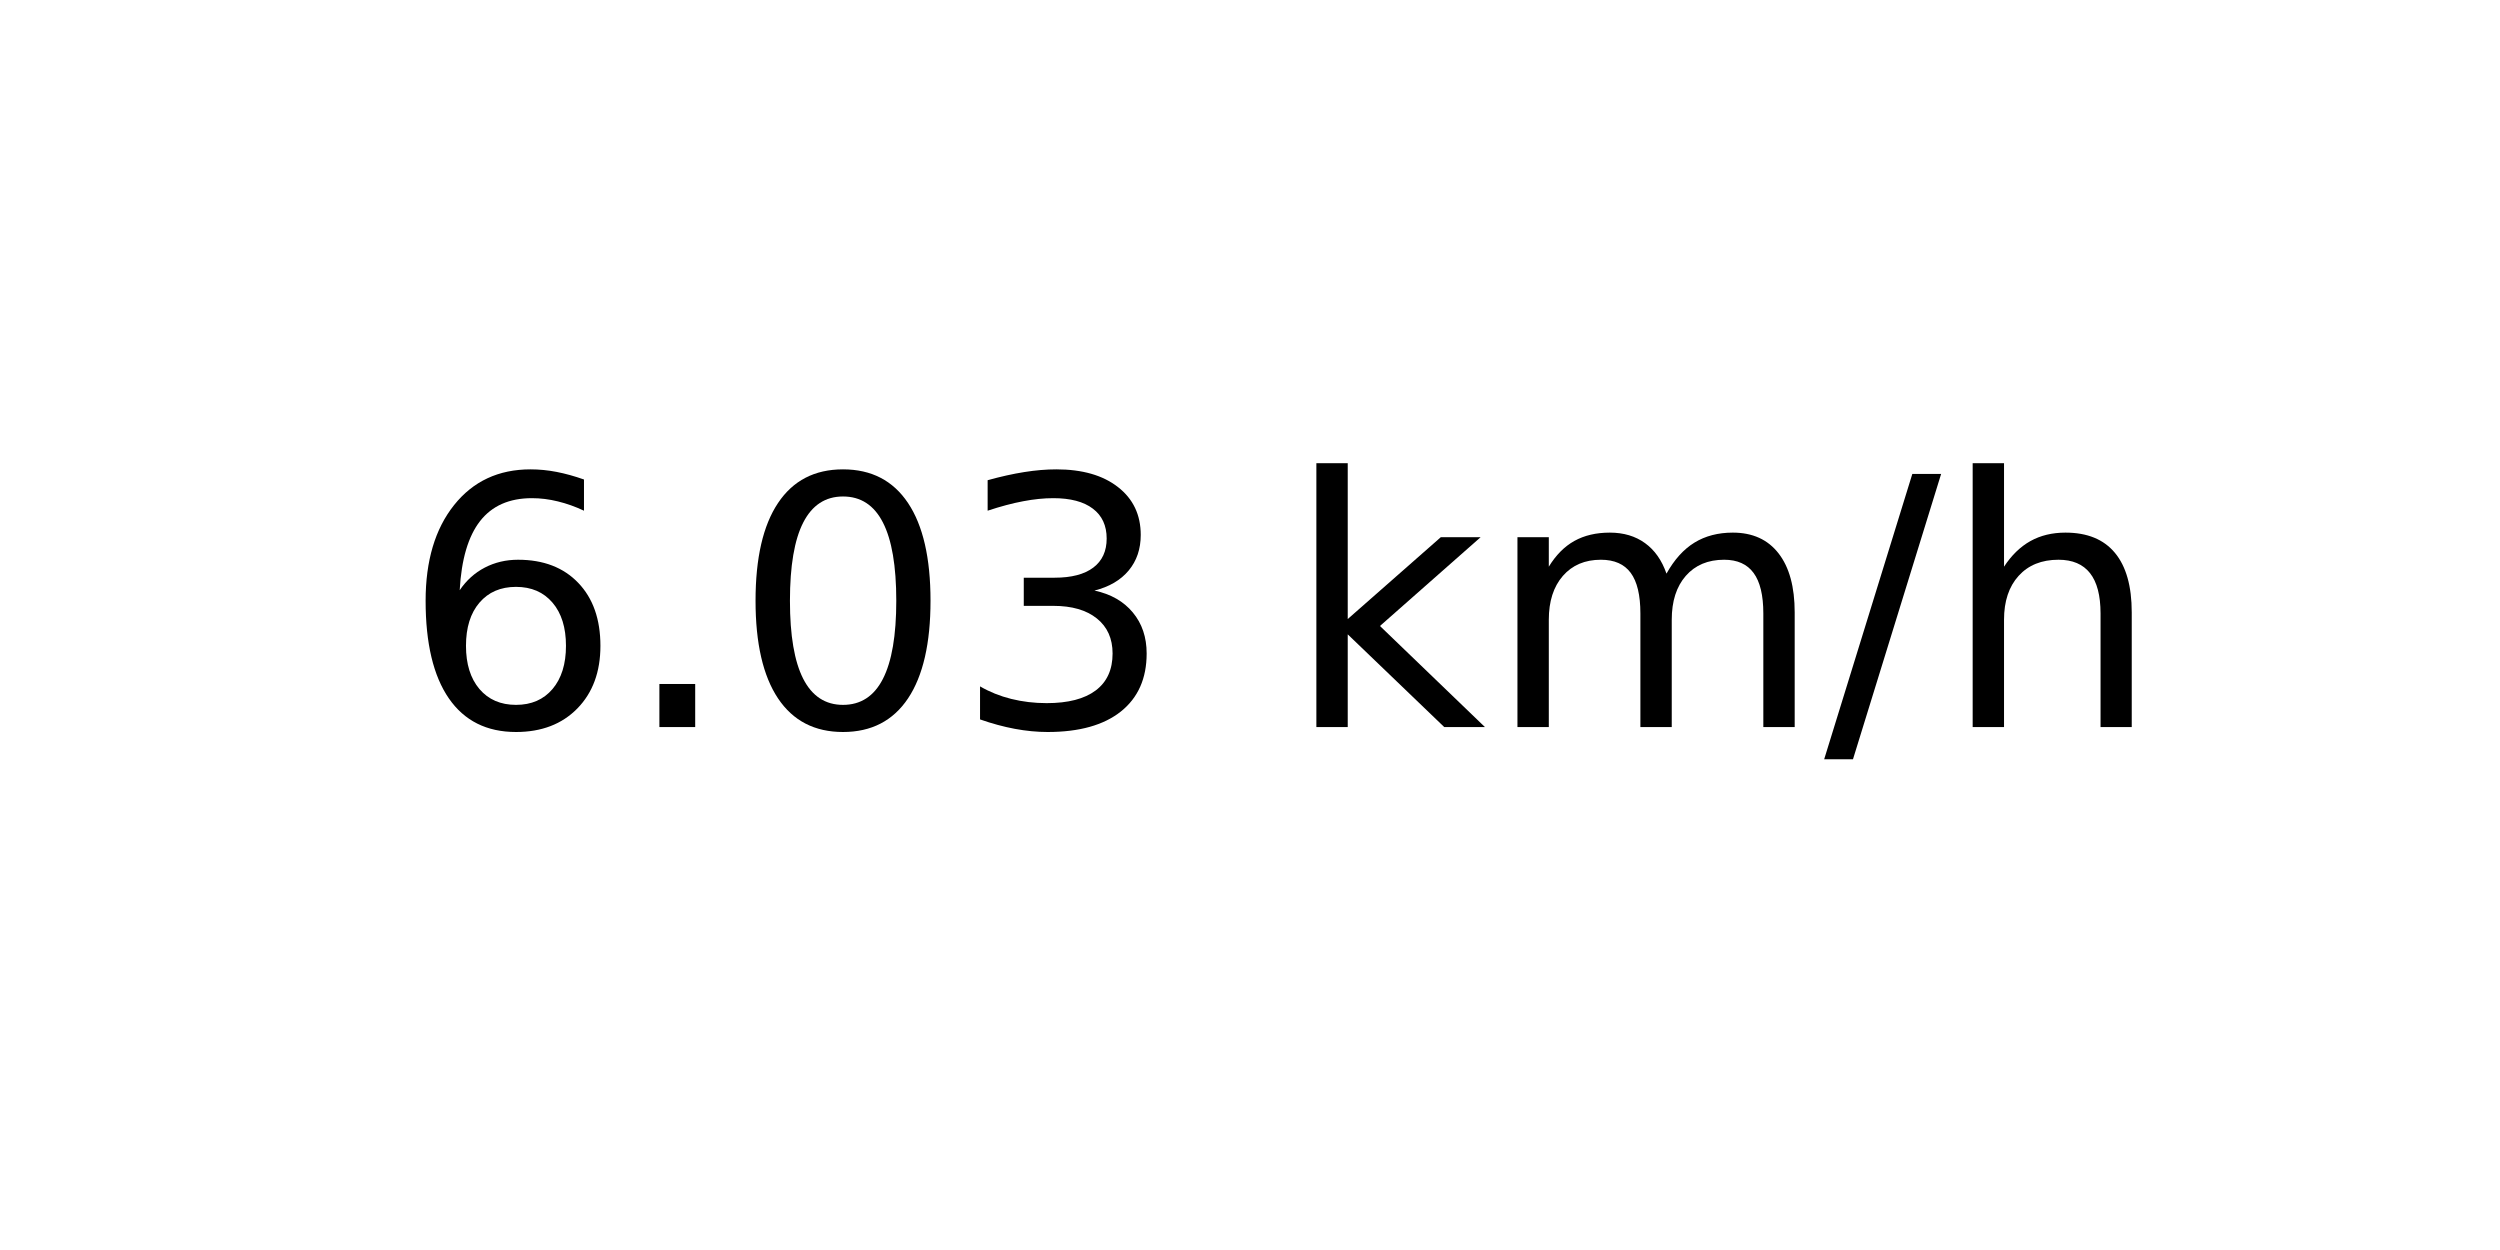
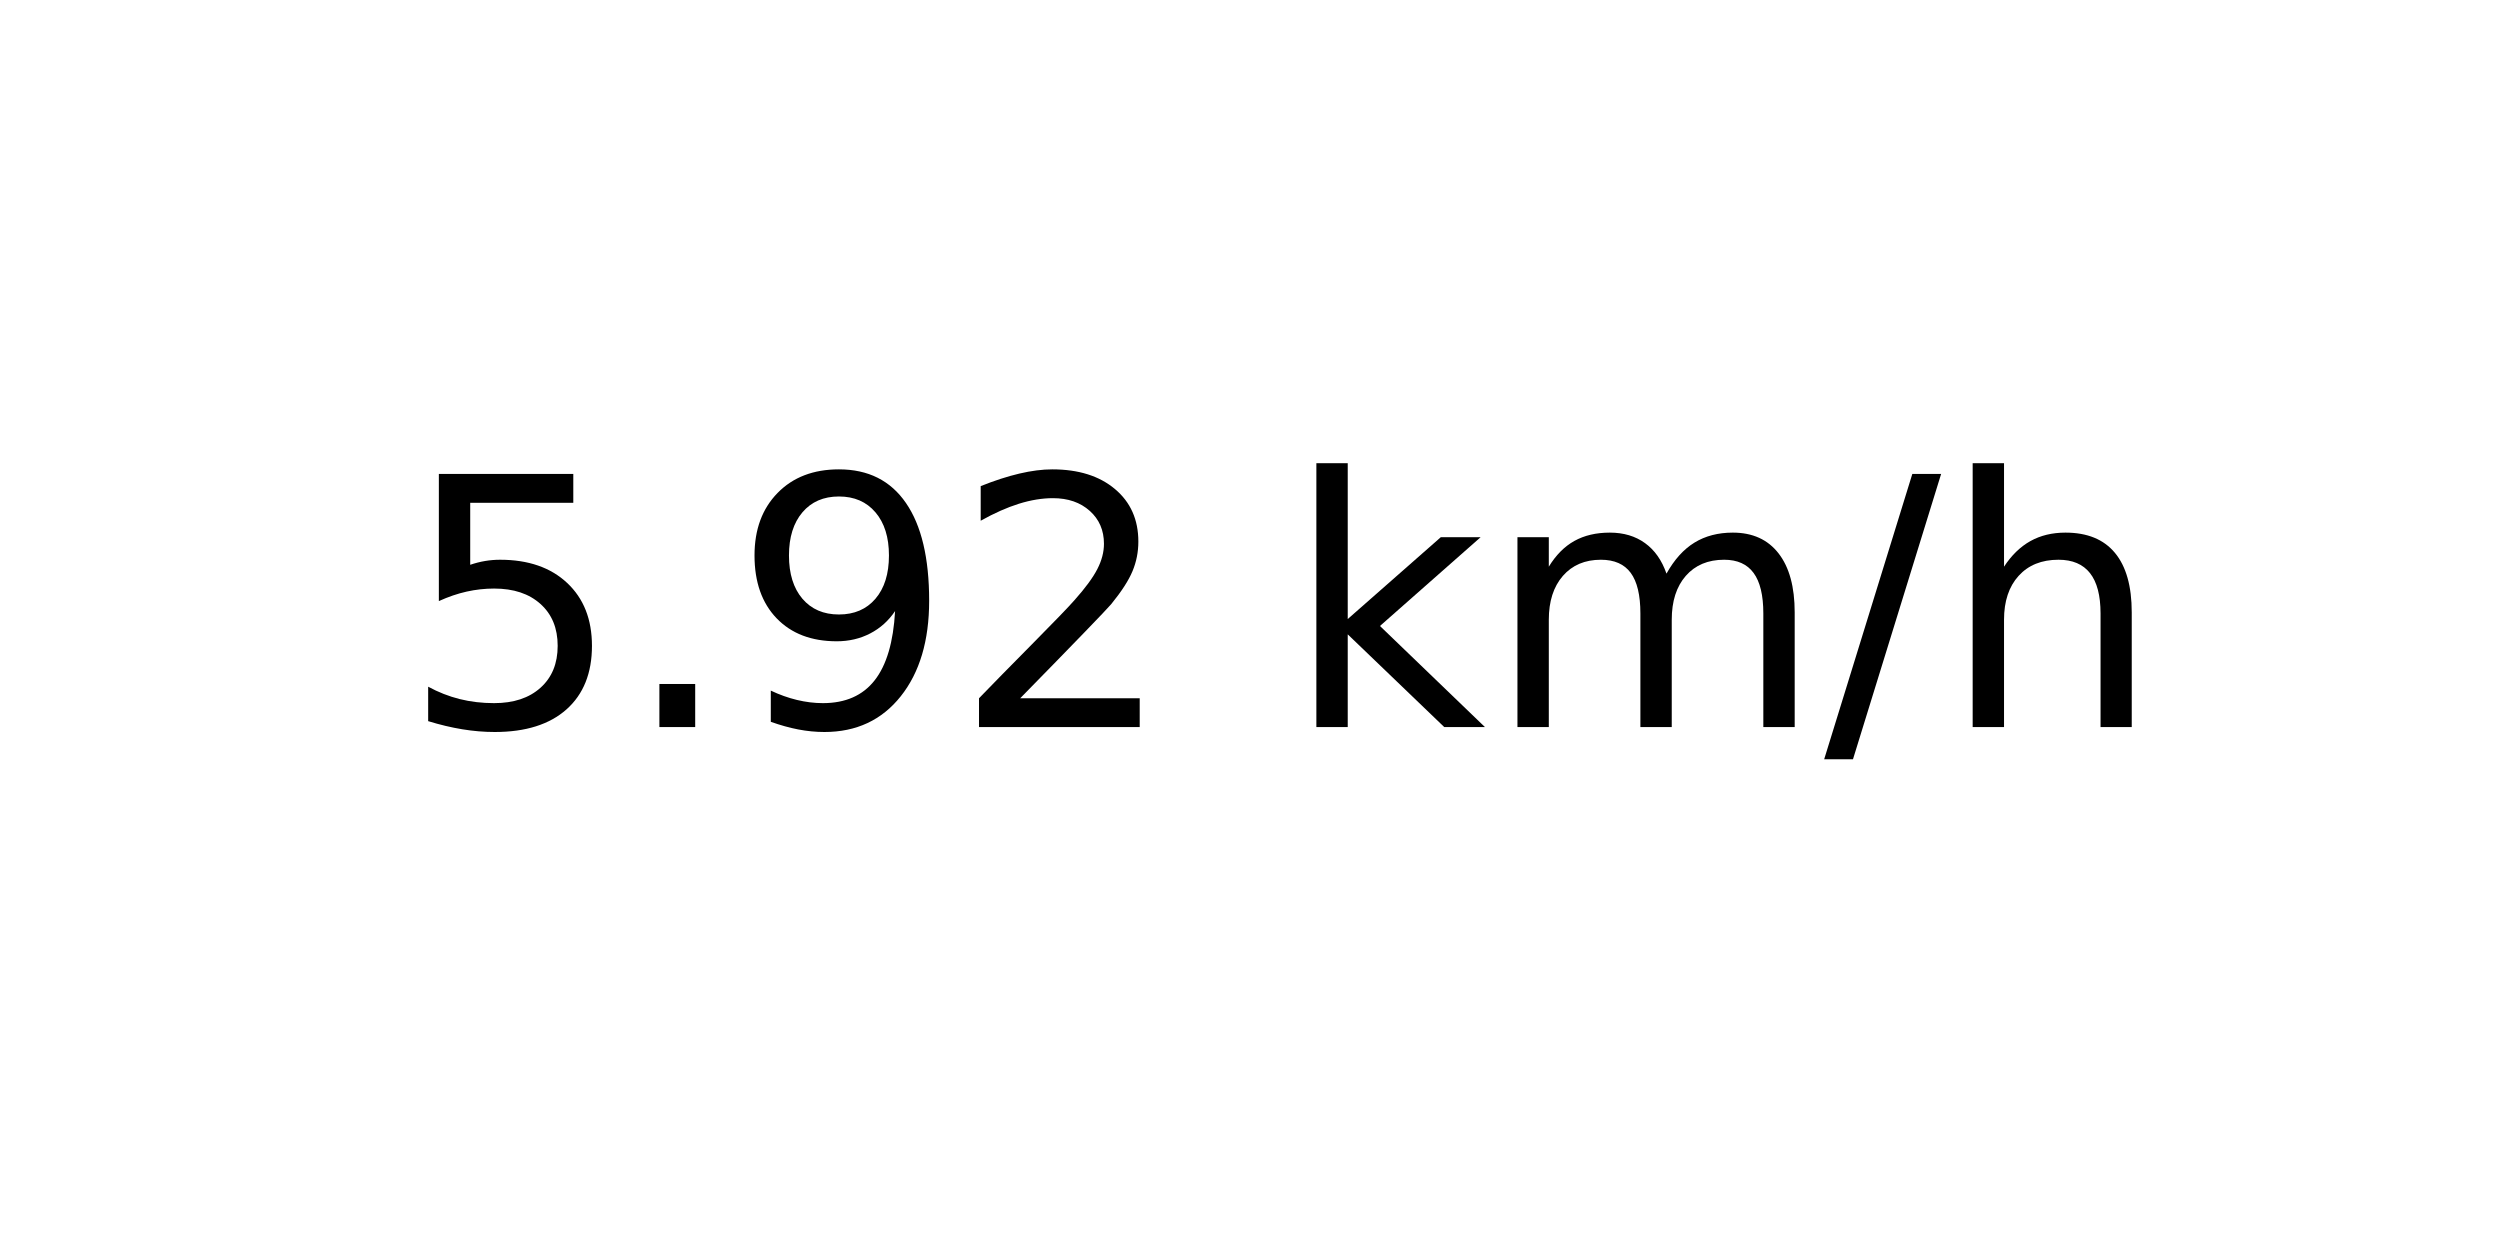
<svg xmlns="http://www.w3.org/2000/svg" xmlns:xlink="http://www.w3.org/1999/xlink" width="72pt" height="36pt" viewBox="0 0 72 36" version="1.1">
  <defs>
    <style type="text/css">*{stroke-linejoin: round; stroke-linecap: butt}</style>
  </defs>
  <g id="figure_1">
    <g id="axes_1">
      <g id="text_1">
        <g transform="translate(11.55937 20.93937) scale(0.1 -0.1)">
          <defs>
-             <path id="DejaVuSans-36" d="M 2113 2584  Q 1688 2584 1439 2293  Q 1191 2003 1191 1497  Q 1191 994 1439 701  Q 1688 409 2113 409  Q 2538 409 2786 701  Q 3034 994 3034 1497  Q 3034 2003 2786 2293  Q 2538 2584 2113 2584  z M 3366 4563  L 3366 3988  Q 3128 4100 2886 4159  Q 2644 4219 2406 4219  Q 1781 4219 1451 3797  Q 1122 3375 1075 2522  Q 1259 2794 1537 2939  Q 1816 3084 2150 3084  Q 2853 3084 3261 2657  Q 3669 2231 3669 1497  Q 3669 778 3244 343  Q 2819 -91 2113 -91  Q 1303 -91 875 529  Q 447 1150 447 2328  Q 447 3434 972 4092  Q 1497 4750 2381 4750  Q 2619 4750 2861 4703  Q 3103 4656 3366 4563  z " transform="scale(0.015625)" />
+             <path id="DejaVuSans-35" d="M 691 4666  L 3169 4666  L 3169 4134  L 1269 4134  L 1269 2991  Q 1406 3038 1543 3061  Q 1681 3084 1819 3084  Q 2600 3084 3056 2656  Q 3513 2228 3513 1497  Q 3513 744 3044 326  Q 2575 -91 1722 -91  Q 1428 -91 1123 -41  Q 819 9 494 109  L 494 744  Q 775 591 1075 516  Q 1375 441 1709 441  Q 2250 441 2565 725  Q 2881 1009 2881 1497  Q 2881 1984 2565 2268  Q 2250 2553 1709 2553  Q 1456 2553 1204 2497  Q 953 2441 691 2322  L 691 4666  z " transform="scale(0.015625)" />
            <path id="DejaVuSans-2e" d="M 684 794  L 1344 794  L 1344 0  L 684 0  L 684 794  z " transform="scale(0.015625)" />
-             <path id="DejaVuSans-30" d="M 2034 4250  Q 1547 4250 1301 3770  Q 1056 3291 1056 2328  Q 1056 1369 1301 889  Q 1547 409 2034 409  Q 2525 409 2770 889  Q 3016 1369 3016 2328  Q 3016 3291 2770 3770  Q 2525 4250 2034 4250  z M 2034 4750  Q 2819 4750 3233 4129  Q 3647 3509 3647 2328  Q 3647 1150 3233 529  Q 2819 -91 2034 -91  Q 1250 -91 836 529  Q 422 1150 422 2328  Q 422 3509 836 4129  Q 1250 4750 2034 4750  z " transform="scale(0.015625)" />
-             <path id="DejaVuSans-33" d="M 2597 2516  Q 3050 2419 3304 2112  Q 3559 1806 3559 1356  Q 3559 666 3084 287  Q 2609 -91 1734 -91  Q 1441 -91 1130 -33  Q 819 25 488 141  L 488 750  Q 750 597 1062 519  Q 1375 441 1716 441  Q 2309 441 2620 675  Q 2931 909 2931 1356  Q 2931 1769 2642 2001  Q 2353 2234 1838 2234  L 1294 2234  L 1294 2753  L 1863 2753  Q 2328 2753 2575 2939  Q 2822 3125 2822 3475  Q 2822 3834 2567 4026  Q 2313 4219 1838 4219  Q 1578 4219 1281 4162  Q 984 4106 628 3988  L 628 4550  Q 988 4650 1302 4700  Q 1616 4750 1894 4750  Q 2613 4750 3031 4423  Q 3450 4097 3450 3541  Q 3450 3153 3228 2886  Q 3006 2619 2597 2516  z " transform="scale(0.015625)" />
+             <path id="DejaVuSans-39" d="M 703 97  L 703 672  Q 941 559 1184 500  Q 1428 441 1663 441  Q 2288 441 2617 861  Q 2947 1281 2994 2138  Q 2813 1869 2534 1725  Q 2256 1581 1919 1581  Q 1219 1581 811 2004  Q 403 2428 403 3163  Q 403 3881 828 4315  Q 1253 4750 1959 4750  Q 2769 4750 3195 4129  Q 3622 3509 3622 2328  Q 3622 1225 3098 567  Q 2575 -91 1691 -91  Q 1453 -91 1209 -44  Q 966 3 703 97  z M 1959 2075  Q 2384 2075 2632 2365  Q 2881 2656 2881 3163  Q 2881 3666 2632 3958  Q 2384 4250 1959 4250  Q 1534 4250 1286 3958  Q 1038 3666 1038 3163  Q 1038 2656 1286 2365  Q 1534 2075 1959 2075  z " transform="scale(0.015625)" />
+             <path id="DejaVuSans-32" d="M 1228 531  L 3431 531  L 3431 0  L 469 0  L 469 531  Q 828 903 1448 1529  Q 2069 2156 2228 2338  Q 2531 2678 2651 2914  Q 2772 3150 2772 3378  Q 2772 3750 2511 3984  Q 2250 4219 1831 4219  Q 1534 4219 1204 4116  Q 875 4013 500 3803  L 500 4441  Q 881 4594 1212 4672  Q 1544 4750 1819 4750  Q 2544 4750 2975 4387  Q 3406 4025 3406 3419  Q 3406 3131 3298 2873  Q 3191 2616 2906 2266  Q 2828 2175 2409 1742  Q 1991 1309 1228 531  z " transform="scale(0.015625)" />
            <path id="DejaVuSans-20" transform="scale(0.015625)" />
            <path id="DejaVuSans-6b" d="M 581 4863  L 1159 4863  L 1159 1991  L 2875 3500  L 3609 3500  L 1753 1863  L 3688 0  L 2938 0  L 1159 1709  L 1159 0  L 581 0  L 581 4863  z " transform="scale(0.015625)" />
            <path id="DejaVuSans-6d" d="M 3328 2828  Q 3544 3216 3844 3400  Q 4144 3584 4550 3584  Q 5097 3584 5394 3201  Q 5691 2819 5691 2113  L 5691 0  L 5113 0  L 5113 2094  Q 5113 2597 4934 2840  Q 4756 3084 4391 3084  Q 3944 3084 3684 2787  Q 3425 2491 3425 1978  L 3425 0  L 2847 0  L 2847 2094  Q 2847 2600 2669 2842  Q 2491 3084 2119 3084  Q 1678 3084 1418 2786  Q 1159 2488 1159 1978  L 1159 0  L 581 0  L 581 3500  L 1159 3500  L 1159 2956  Q 1356 3278 1631 3431  Q 1906 3584 2284 3584  Q 2666 3584 2933 3390  Q 3200 3197 3328 2828  z " transform="scale(0.015625)" />
            <path id="DejaVuSans-2f" d="M 1625 4666  L 2156 4666  L 531 -594  L 0 -594  L 1625 4666  z " transform="scale(0.015625)" />
            <path id="DejaVuSans-68" d="M 3513 2113  L 3513 0  L 2938 0  L 2938 2094  Q 2938 2591 2744 2837  Q 2550 3084 2163 3084  Q 1697 3084 1428 2787  Q 1159 2491 1159 1978  L 1159 0  L 581 0  L 581 4863  L 1159 4863  L 1159 2956  Q 1366 3272 1645 3428  Q 1925 3584 2291 3584  Q 2894 3584 3203 3211  Q 3513 2838 3513 2113  z " transform="scale(0.015625)" />
          </defs>
-           <use xlink:href="#DejaVuSans-36" />
+           <use xlink:href="#DejaVuSans-35" />
          <use xlink:href="#DejaVuSans-2e" x="63.623" />
-           <use xlink:href="#DejaVuSans-30" x="95.41" />
-           <use xlink:href="#DejaVuSans-33" x="159.033" />
+           <use xlink:href="#DejaVuSans-39" x="95.41" />
+           <use xlink:href="#DejaVuSans-32" x="159.033" />
          <use xlink:href="#DejaVuSans-20" x="222.656" />
          <use xlink:href="#DejaVuSans-6b" x="254.443" />
          <use xlink:href="#DejaVuSans-6d" x="312.354" />
          <use xlink:href="#DejaVuSans-2f" x="409.766" />
          <use xlink:href="#DejaVuSans-68" x="443.457" />
        </g>
      </g>
    </g>
  </g>
</svg>
